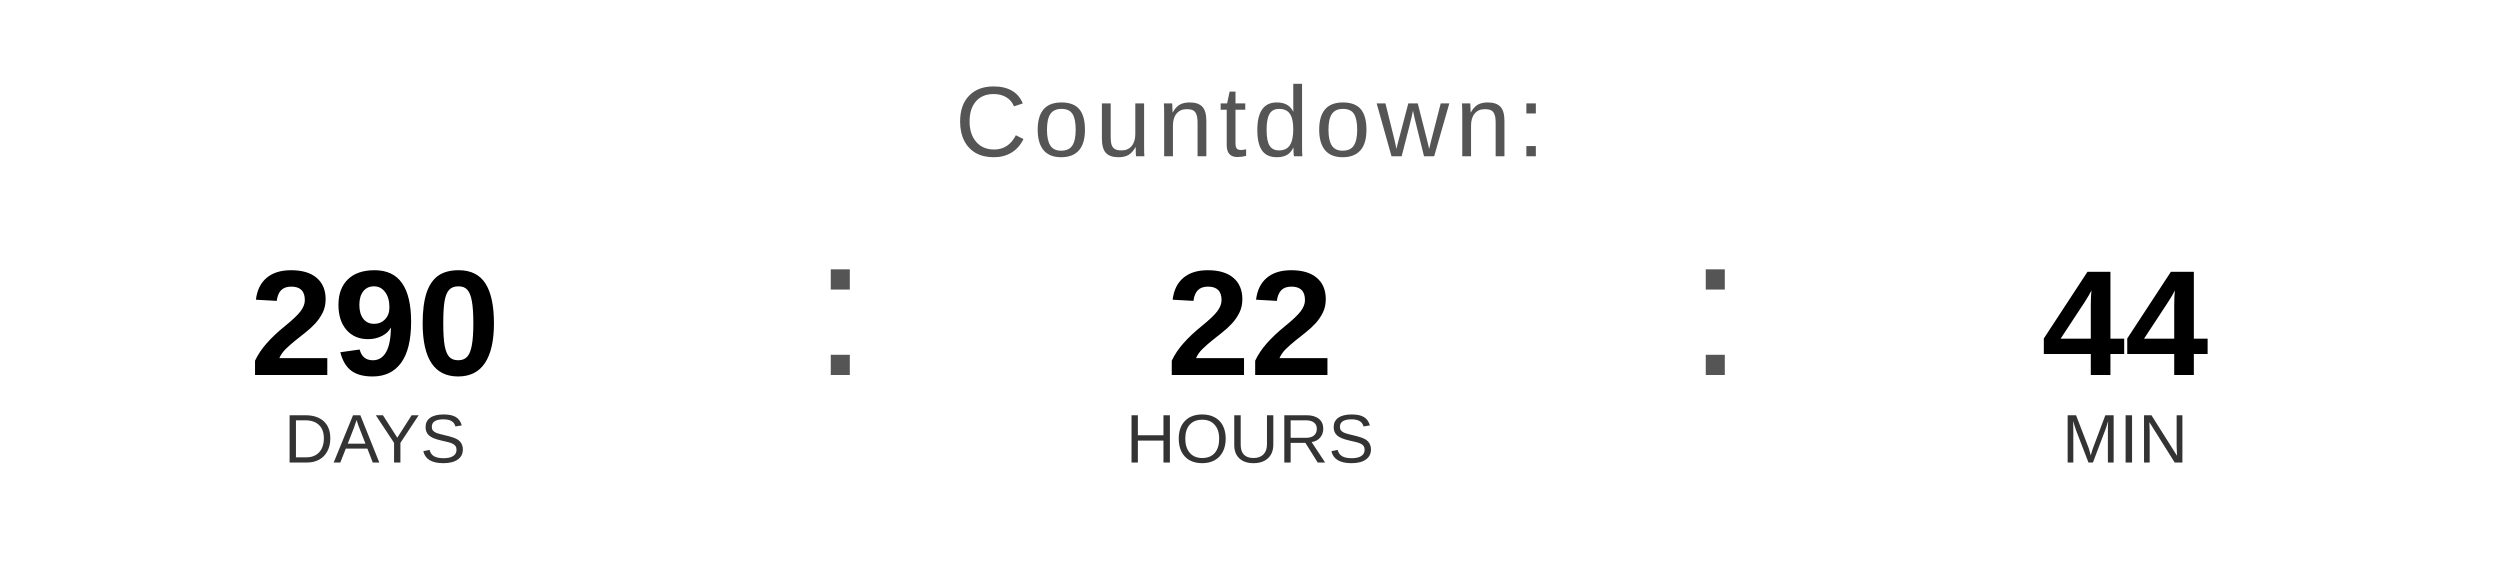
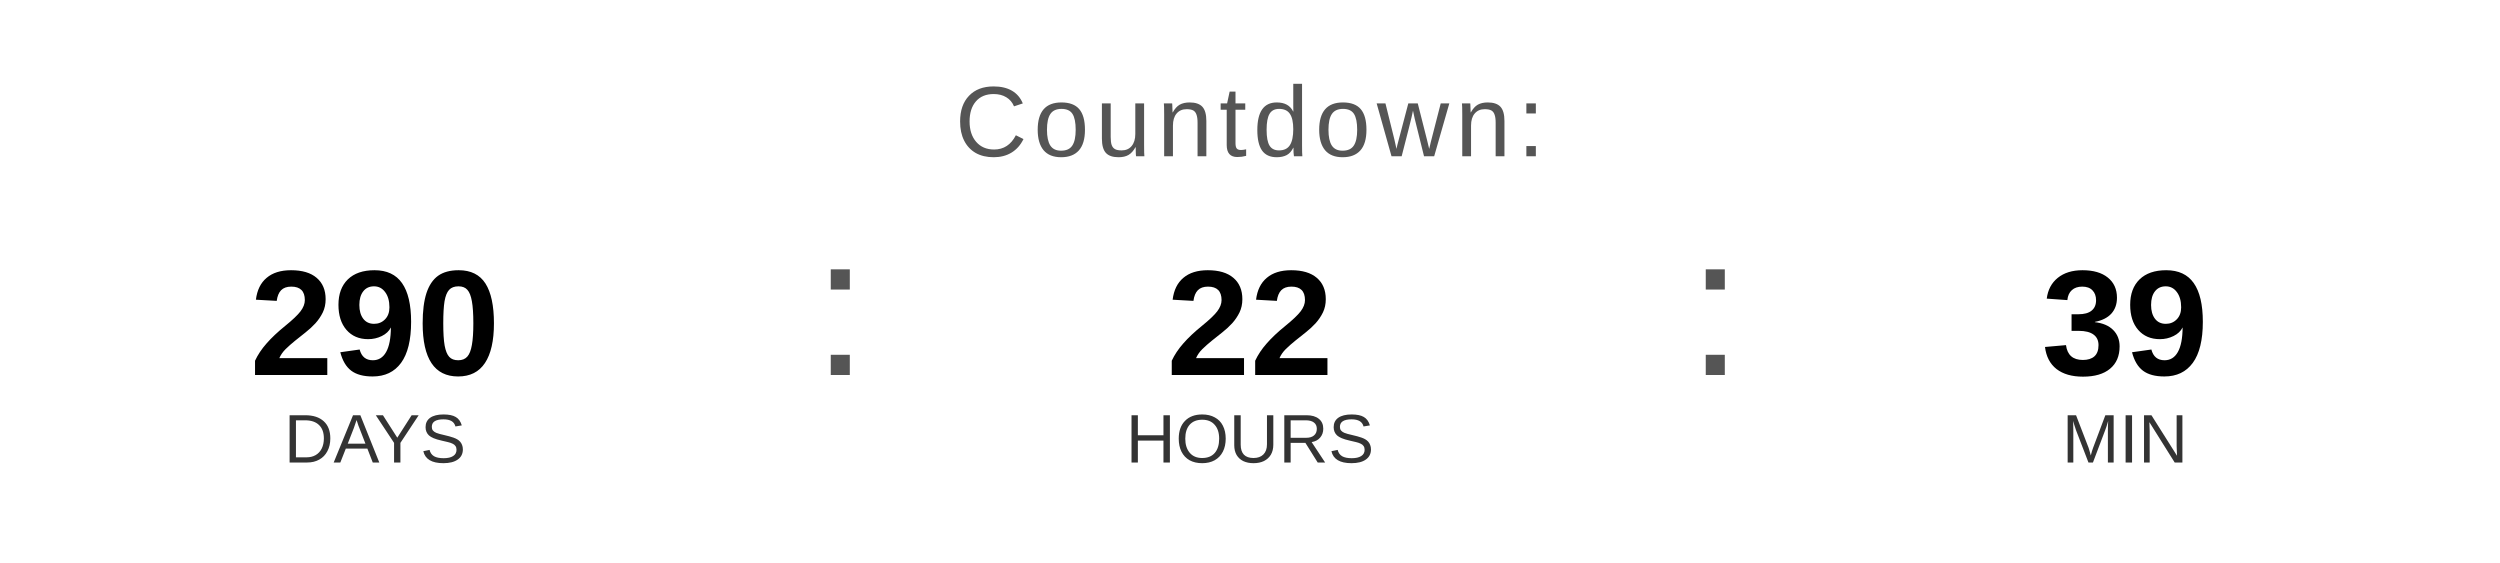
<svg xmlns="http://www.w3.org/2000/svg" width="400" height="90" viewBox="0 0 400 90">
  <text x="200" y="25" font-family="Arial, Helvetica, sans-serif" font-size="16" fill="#555555" text-anchor="middle" letter-spacing="1">
    Countdown:
  </text>
  <text x="60" y="60" font-family="Arial, Helvetica, sans-serif" font-size="24" font-weight="bold" fill="#000000" text-anchor="middle">290</text>
  <text x="60" y="74" font-family="Arial, Helvetica, sans-serif" font-size="11" fill="#333333" text-anchor="middle">DAYS</text>
  <text x="130" y="60" font-family="Arial, sans-serif" font-size="32" fill="#555555">:</text>
  <text x="200" y="60" font-family="Arial, Helvetica, sans-serif" font-size="24" font-weight="bold" fill="#000000" text-anchor="middle">22</text>
  <text x="200" y="74" font-family="Arial, Helvetica, sans-serif" font-size="11" fill="#333333" text-anchor="middle">HOURS</text>
  <text x="270" y="60" font-family="Arial, sans-serif" font-size="32" fill="#555555">:</text>
-   <text x="340" y="60" font-family="Arial, Helvetica, sans-serif" font-size="24" font-weight="bold" fill="#000000" text-anchor="middle">44</text>
+   <text x="340" y="60" font-family="Arial, Helvetica, sans-serif" font-size="24" font-weight="bold" fill="#000000" text-anchor="middle">39</text>
  <text x="340" y="74" font-family="Arial, Helvetica, sans-serif" font-size="11" fill="#333333" text-anchor="middle">MIN</text>
</svg>
